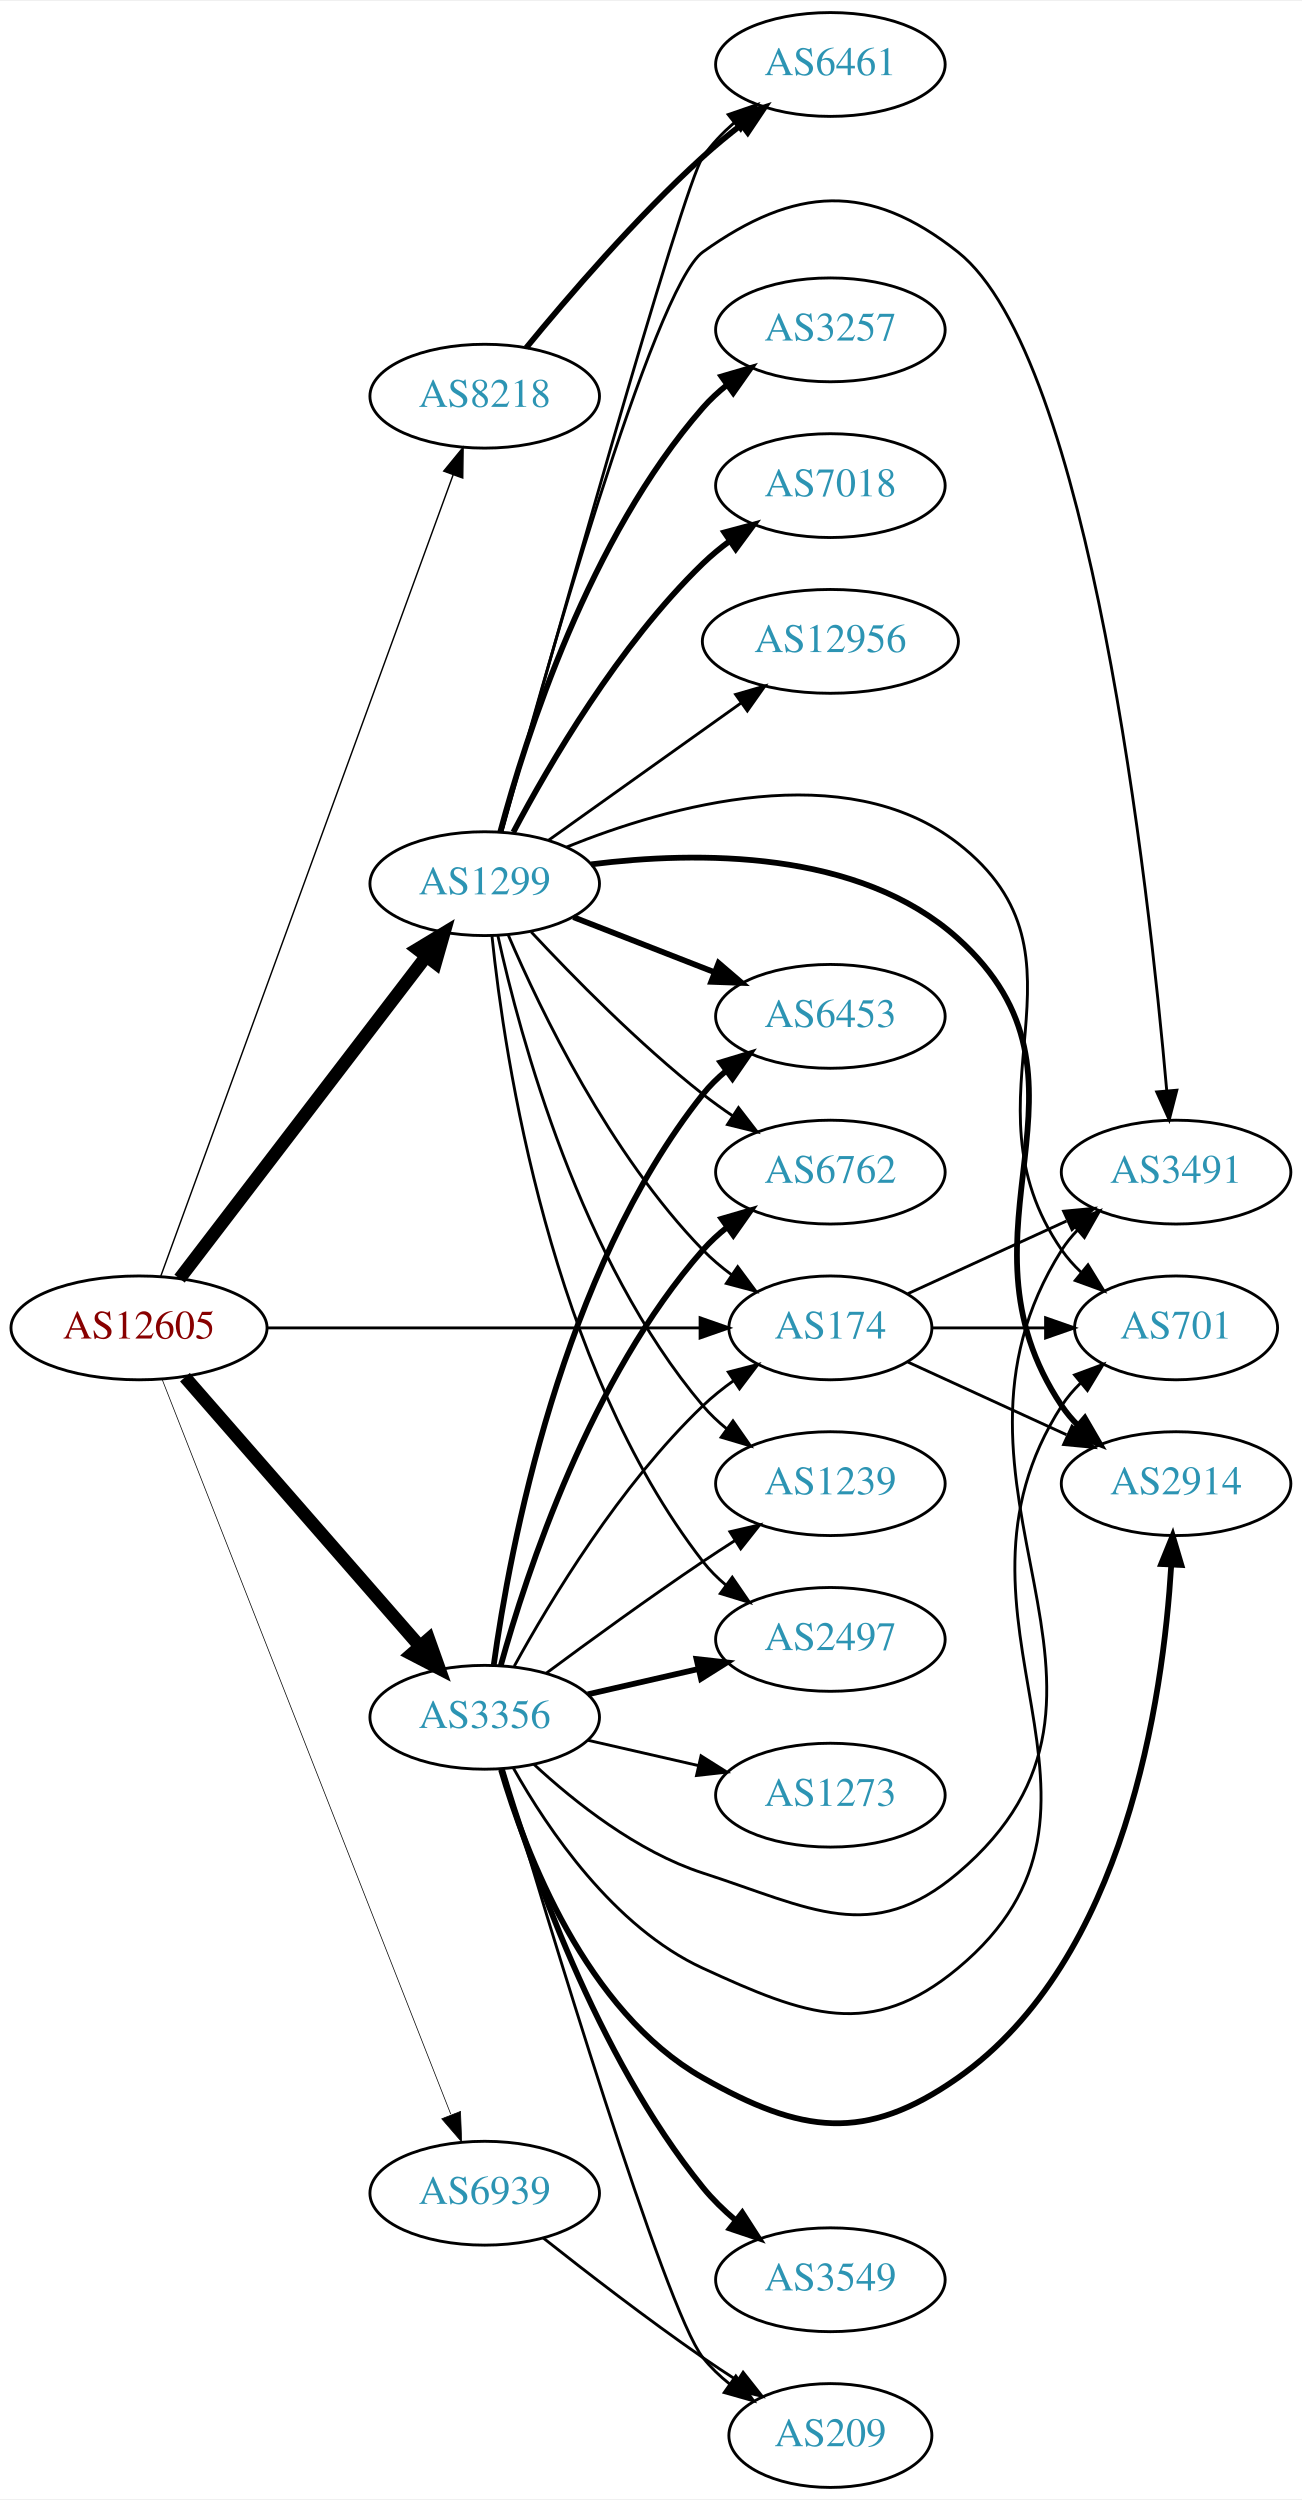
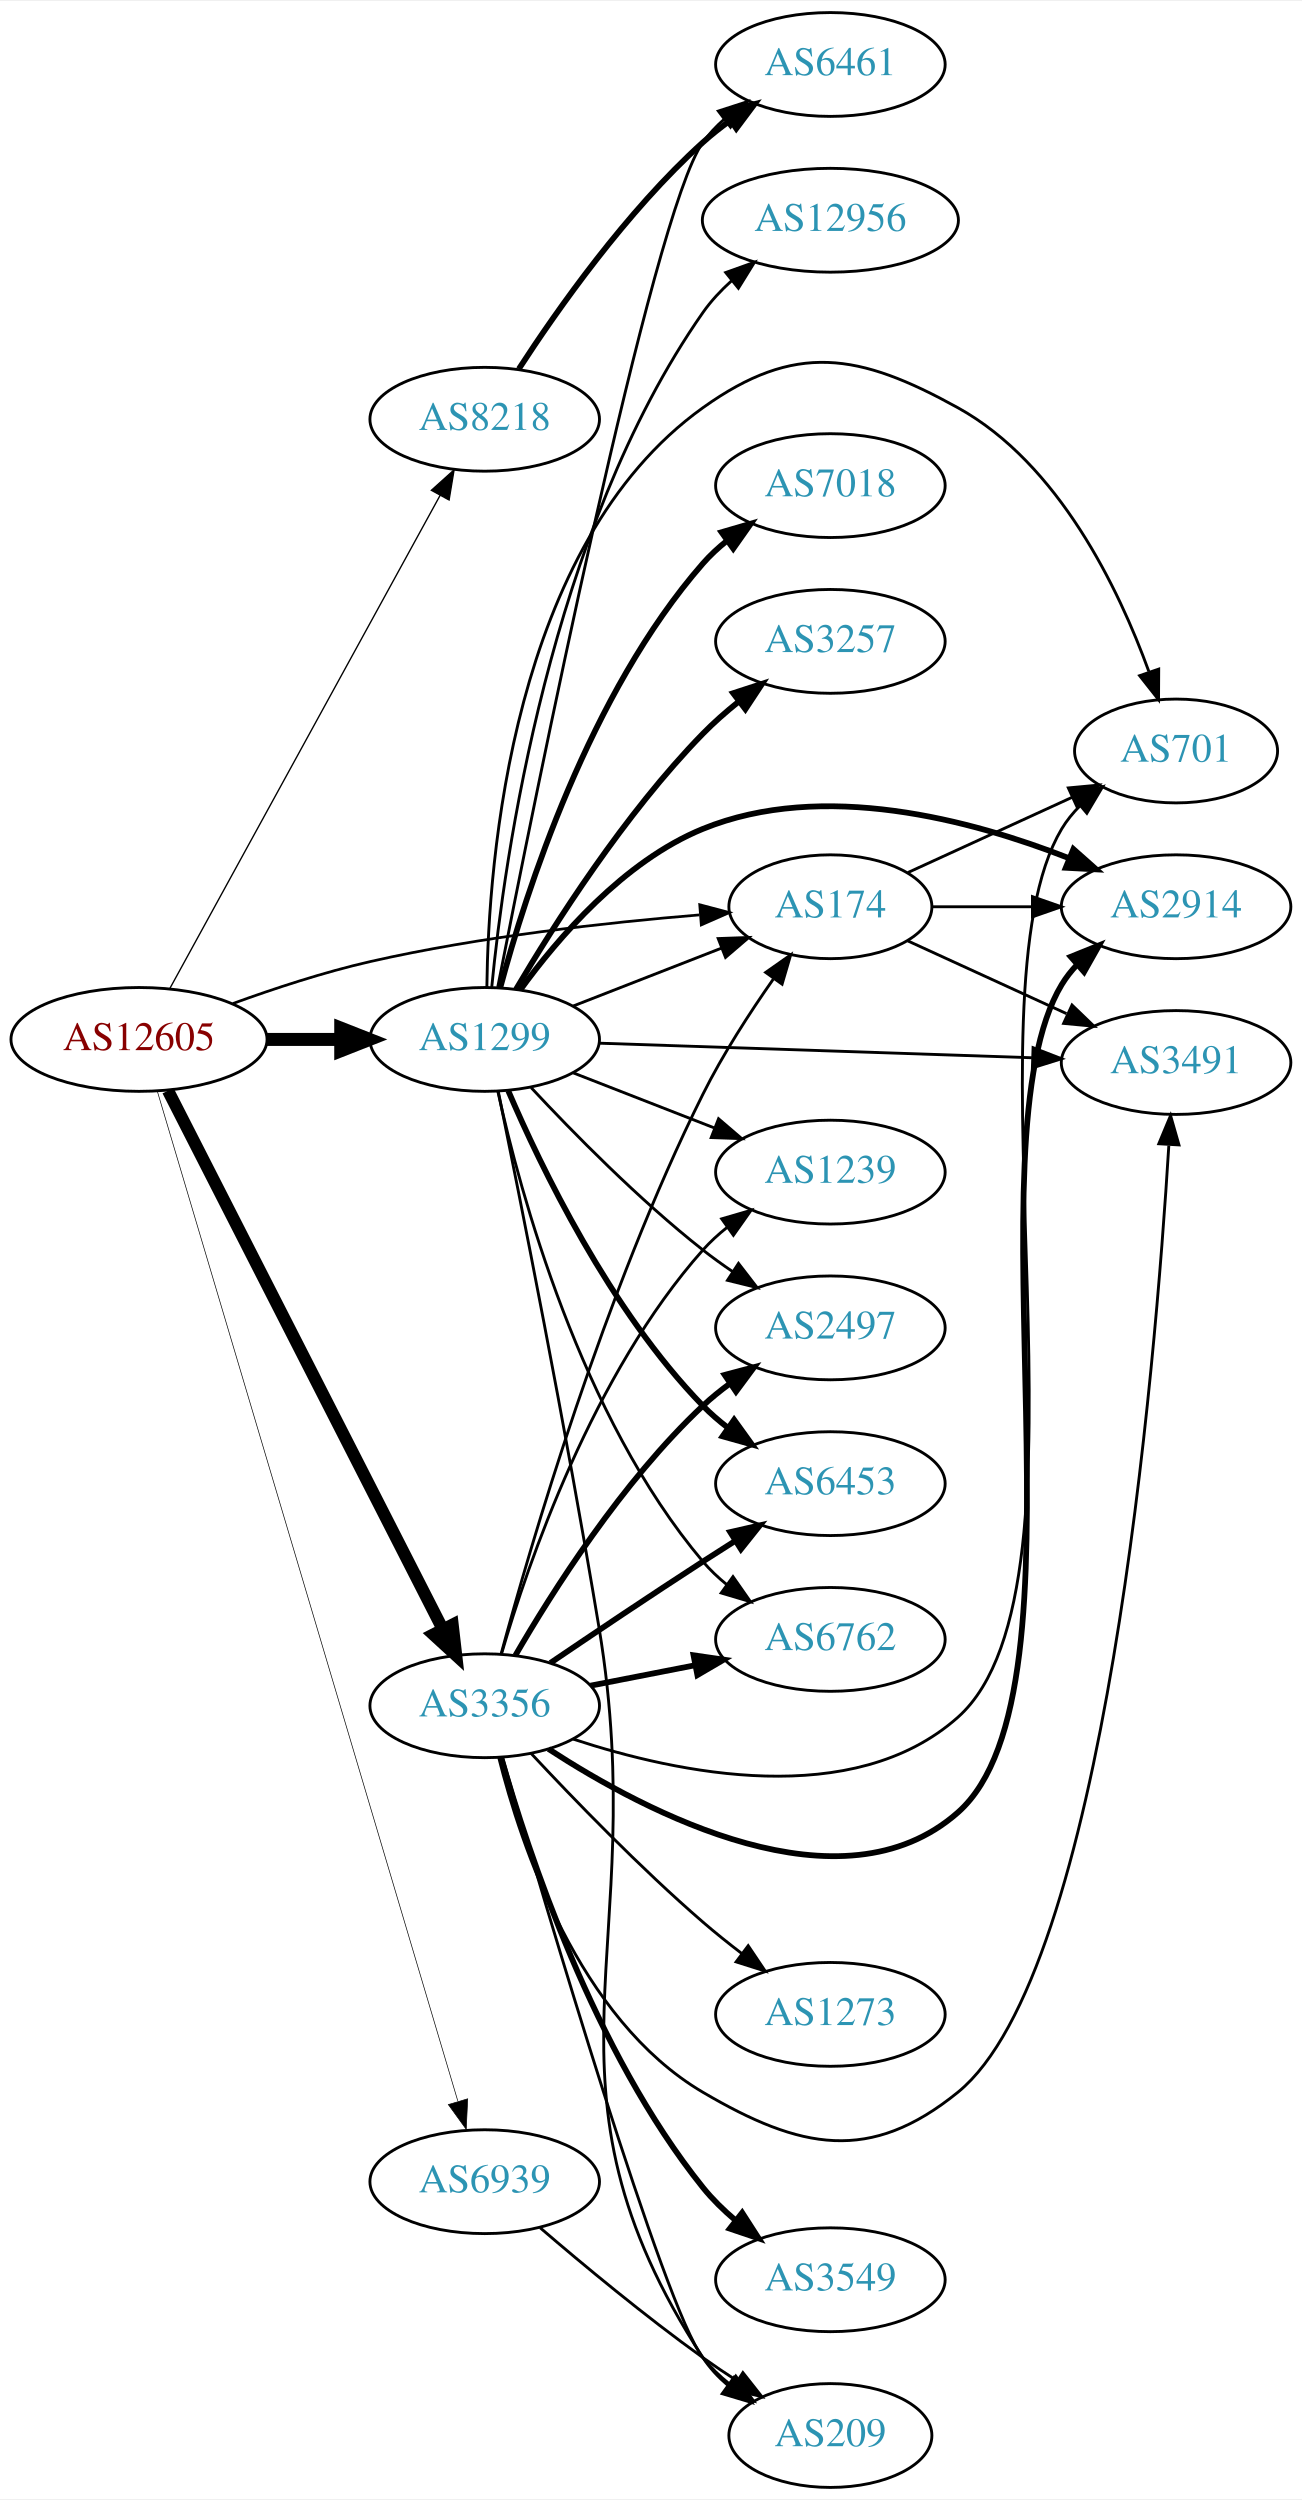
<svg xmlns="http://www.w3.org/2000/svg" xmlns:xlink="http://www.w3.org/1999/xlink" width="451pt" height="866pt" viewBox="0.00 0.00 451.37 866.00">
  <g id="graph0" class="graph" transform="scale(1 1) rotate(0) translate(4 862)">
    <polygon fill="white" stroke="none" points="-4,4 -4,-862 447.37,-862 447.37,4 -4,4" />
    <g id="node1" class="node">
      <g id="a_node1">
        <a xlink:href="/asn/12605" xlink:title="AS12605 ~ Linz, Austria [AT]">
-           <ellipse fill="#ffffff" stroke="black" cx="44.196" cy="-402" rx="44.393" ry="18" />
-           <text text-anchor="middle" x="44.196" y="-398.3" font-family="Times,serif" font-size="14.00" fill="#880000">AS12605</text>
+           <ellipse fill="#ffffff" stroke="black" cx="44.196" cy="-502" rx="44.393" ry="18" />
+           <text text-anchor="middle" x="44.196" y="-498.3" font-family="Times,serif" font-size="14.00" fill="#880000">AS12605</text>
        </a>
      </g>
    </g>
    <g id="node2" class="node">
      <g id="a_node2">
        <a xlink:href="/asn/174" xlink:title="AS174 ~ Cogent Communications [US]">
-           <ellipse fill="#ffffff" stroke="black" cx="283.881" cy="-402" rx="35.194" ry="18" />
-           <text text-anchor="middle" x="283.881" y="-398.3" font-family="Times,serif" font-size="14.00" fill="#2c94b3">AS174</text>
+           <ellipse fill="#ffffff" stroke="black" cx="283.881" cy="-548" rx="35.194" ry="18" />
+           <text text-anchor="middle" x="283.881" y="-544.3" font-family="Times,serif" font-size="14.00" fill="#2c94b3">AS174</text>
        </a>
      </g>
    </g>
    <g id="edge1" class="edge">
-       <path fill="none" stroke="black" d="M88.515,-402C131.068,-402 195.678,-402 238.57,-402" />
-       <polygon fill="black" stroke="black" points="238.712,-405.5 248.712,-402 238.712,-398.5 238.712,-405.5" />
+       <path fill="none" stroke="black" stroke-width="0.947" d="M76.741,-514.45C91.081,-519.667 108.387,-525.355 124.392,-529 162.384,-537.653 206.454,-542.533 238.463,-545.173" />
+       <polygon fill="black" stroke="black" stroke-width="0.947" points="238.587,-548.694 248.83,-545.985 239.134,-541.715 238.587,-548.694" />
    </g>
    <g id="node3" class="node">
      <g id="a_node3">
        <a xlink:href="/asn/1299" xlink:title="AS1299 ~ Telia Carrier [EU]">
-           <ellipse fill="#ffffff" stroke="black" cx="164.039" cy="-556" rx="39.794" ry="18" />
-           <text text-anchor="middle" x="164.039" y="-552.3" font-family="Times,serif" font-size="14.00" fill="#2c94b3">AS1299</text>
+           <ellipse fill="#ffffff" stroke="black" cx="164.039" cy="-502" rx="39.794" ry="18" />
+           <text text-anchor="middle" x="164.039" y="-498.3" font-family="Times,serif" font-size="14.00" fill="#2c94b3">AS1299</text>
        </a>
      </g>
    </g>
    <g id="edge2" class="edge">
-       <path fill="none" stroke="black" stroke-width="4.5" d="M58.258,-419.069C78.963,-446.127 119.44,-499.024 143.575,-530.564" />
-       <polygon fill="black" stroke="black" stroke-width="4.5" points="140.715,-533.306 149.919,-538.854 146.969,-528.52 140.715,-533.306" />
+       <path fill="none" stroke="black" stroke-width="4.5" d="M88.407,-502C96.72,-502 105.482,-502 113.965,-502" />
+       <polygon fill="black" stroke="black" stroke-width="4.5" points="114.123,-505.938 124.123,-502 114.123,-498.063 114.123,-505.938" />
    </g>
    <g id="node4" class="node">
      <g id="a_node4">
        <a xlink:href="/asn/3356" xlink:title="AS3356 ~ Level 3 Parent, LLC [US]">
-           <ellipse fill="#ffffff" stroke="black" cx="164.039" cy="-267" rx="39.794" ry="18" />
-           <text text-anchor="middle" x="164.039" y="-263.3" font-family="Times,serif" font-size="14.00" fill="#2c94b3">AS3356</text>
+           <ellipse fill="#ffffff" stroke="black" cx="164.039" cy="-271" rx="39.794" ry="18" />
+           <text text-anchor="middle" x="164.039" y="-267.3" font-family="Times,serif" font-size="14.00" fill="#2c94b3">AS3356</text>
        </a>
      </g>
    </g>
    <g id="edge3" class="edge">
-       <path fill="none" stroke="black" stroke-width="4.5" d="M60.121,-384.902C80.663,-361.369 117.782,-318.845 141.379,-291.813" />
-       <polygon fill="black" stroke="black" stroke-width="4.5" points="144.625,-294.082 148.235,-283.959 138.692,-288.903 144.625,-294.082" />
+       <path fill="none" stroke="black" stroke-width="4.263" d="M54.247,-484.257C74.819,-443.931 125.183,-345.206 149.485,-297.569" />
+       <polygon fill="black" stroke="black" stroke-width="4.263" points="152.896,-299.09 154.118,-288.487 146.251,-295.7 152.896,-299.09" />
    </g>
    <g id="node5" class="node">
      <g id="a_node5">
        <a xlink:href="/asn/8218" xlink:title="AS8218 ~ legacy Neotelecoms [FR]">
-           <ellipse fill="#ffffff" stroke="black" cx="164.039" cy="-725" rx="39.794" ry="18" />
-           <text text-anchor="middle" x="164.039" y="-721.3" font-family="Times,serif" font-size="14.00" fill="#2c94b3">AS8218</text>
+           <ellipse fill="#ffffff" stroke="black" cx="164.039" cy="-717" rx="39.794" ry="18" />
+           <text text-anchor="middle" x="164.039" y="-713.3" font-family="Times,serif" font-size="14.00" fill="#2c94b3">AS8218</text>
        </a>
      </g>
    </g>
    <g id="edge4" class="edge">
-       <path fill="none" stroke="black" stroke-width="0.5" d="M51.7,-419.826C71.257,-473.43 129.624,-633.412 153.099,-697.755" />
-       <polygon fill="black" stroke="black" stroke-width="0.5" points="149.84,-699.034 156.555,-707.229 156.416,-696.635 149.84,-699.034" />
+       <path fill="none" stroke="black" stroke-width="0.474" d="M54.84,-519.594C75.521,-557.327 124.234,-646.202 148.613,-690.681" />
+       <polygon fill="black" stroke="black" stroke-width="0.474" points="145.551,-692.377 153.427,-699.464 151.69,-689.013 145.551,-692.377" />
    </g>
    <g id="node6" class="node">
      <g id="a_node6">
        <a xlink:href="/asn/6939" xlink:title="AS6939 ~ Hurricane Electric LLC [US]">
-           <ellipse fill="#ffffff" stroke="black" cx="164.039" cy="-102" rx="39.794" ry="18" />
-           <text text-anchor="middle" x="164.039" y="-98.3" font-family="Times,serif" font-size="14.00" fill="#2c94b3">AS6939</text>
+           <ellipse fill="#ffffff" stroke="black" cx="164.039" cy="-106" rx="39.794" ry="18" />
+           <text text-anchor="middle" x="164.039" y="-102.3" font-family="Times,serif" font-size="14.00" fill="#2c94b3">AS6939</text>
        </a>
      </g>
    </g>
    <g id="edge5" class="edge">
-       <path fill="none" stroke="black" stroke-width="0.25" d="M52.215,-384.132C72.028,-333.692 128.49,-189.953 152.271,-129.412" />
-       <polygon fill="black" stroke="black" stroke-width="0.25" points="155.658,-130.362 156.057,-119.774 149.143,-127.802 155.658,-130.362" />
+       <path fill="none" stroke="black" stroke-width="0.237" d="M50.566,-483.956C69.315,-420.949 131.964,-210.423 154.703,-134.013" />
+       <polygon fill="black" stroke="black" stroke-width="0.237" points="158.14,-134.733 157.637,-124.15 151.431,-132.737 158.14,-134.733" />
    </g>
    <g id="node7" class="node">
      <g id="a_node7">
        <a xlink:href="/asn/701" xlink:title="AS701 ~ UUNET [US]">
-           <ellipse fill="#ffffff" stroke="black" cx="403.724" cy="-402" rx="35.194" ry="18" />
-           <text text-anchor="middle" x="403.724" y="-398.3" font-family="Times,serif" font-size="14.00" fill="#2c94b3">AS701</text>
+           <ellipse fill="#ffffff" stroke="black" cx="403.724" cy="-602" rx="35.194" ry="18" />
+           <text text-anchor="middle" x="403.724" y="-598.3" font-family="Times,serif" font-size="14.00" fill="#2c94b3">AS701</text>
        </a>
      </g>
    </g>
    <g id="edge6" class="edge">
-       <path fill="none" stroke="black" d="M319.283,-402C331.505,-402 345.44,-402 358.375,-402" />
-       <polygon fill="black" stroke="black" points="358.483,-405.5 368.483,-402 358.483,-398.5 358.483,-405.5" />
+       <path fill="none" stroke="black" d="M310.742,-559.851C327.474,-567.518 349.464,-577.594 367.747,-585.972" />
+       <polygon fill="black" stroke="black" points="366.374,-589.193 376.923,-590.177 369.29,-582.829 366.374,-589.193" />
    </g>
    <g id="node8" class="node">
      <g id="a_node8">
        <a xlink:href="/asn/2914" xlink:title="AS2914 ~ NTT America, Inc. [US]">
-           <ellipse fill="#ffffff" stroke="black" cx="403.724" cy="-348" rx="39.794" ry="18" />
-           <text text-anchor="middle" x="403.724" y="-344.3" font-family="Times,serif" font-size="14.00" fill="#2c94b3">AS2914</text>
+           <ellipse fill="#ffffff" stroke="black" cx="403.724" cy="-548" rx="39.794" ry="18" />
+           <text text-anchor="middle" x="403.724" y="-544.3" font-family="Times,serif" font-size="14.00" fill="#2c94b3">AS2914</text>
        </a>
      </g>
    </g>
    <g id="edge7" class="edge">
-       <path fill="none" stroke="black" d="M310.742,-390.149C326.863,-382.762 347.865,-373.138 365.73,-364.952" />
-       <polygon fill="black" stroke="black" points="367.649,-367.923 375.282,-360.575 364.733,-361.559 367.649,-367.923" />
+       <path fill="none" stroke="black" d="M319.283,-548C330.107,-548 342.275,-548 353.901,-548" />
+       <polygon fill="black" stroke="black" points="353.932,-551.5 363.932,-548 353.932,-544.5 353.932,-551.5" />
    </g>
    <g id="node9" class="node">
      <g id="a_node9">
        <a xlink:href="/asn/3491" xlink:title="AS3491 ~ PCCW Global, Inc. [US]">
-           <ellipse fill="#ffffff" stroke="black" cx="403.724" cy="-456" rx="39.794" ry="18" />
-           <text text-anchor="middle" x="403.724" y="-452.3" font-family="Times,serif" font-size="14.00" fill="#2c94b3">AS3491</text>
+           <ellipse fill="#ffffff" stroke="black" cx="403.724" cy="-494" rx="39.794" ry="18" />
+           <text text-anchor="middle" x="403.724" y="-490.3" font-family="Times,serif" font-size="14.00" fill="#2c94b3">AS3491</text>
        </a>
      </g>
    </g>
    <g id="edge8" class="edge">
-       <path fill="none" stroke="black" d="M310.742,-413.851C326.863,-421.238 347.865,-430.862 365.73,-439.048" />
-       <polygon fill="black" stroke="black" points="364.733,-442.441 375.282,-443.425 367.649,-436.077 364.733,-442.441" />
+       <path fill="none" stroke="black" d="M310.742,-536.149C326.863,-528.762 347.865,-519.138 365.73,-510.952" />
+       <polygon fill="black" stroke="black" points="367.649,-513.923 375.282,-506.575 364.733,-507.559 367.649,-513.923" />
    </g>
    <g id="edge20" class="edge">
-       <path fill="none" stroke="black" d="M172.193,-538.228C183.454,-511.925 207.402,-462.176 239.685,-429 242.669,-425.934 246.067,-423.062 249.617,-420.422" />
-       <polygon fill="black" stroke="black" points="251.744,-423.208 258.052,-414.695 247.812,-417.417 251.744,-423.208" />
-     </g>
-     <g id="edge16" class="edge">
-       <path fill="none" stroke="black" d="M192.49,-568.723C227.748,-582.959 289.038,-600.324 328.077,-570 379.155,-530.325 327.266,-482.179 364.077,-429 365.987,-426.241 368.277,-423.673 370.775,-421.306" />
-       <polygon fill="black" stroke="black" points="373.192,-423.851 378.727,-414.816 368.766,-418.428 373.192,-423.851" />
-     </g>
-     <g id="edge14" class="edge">
-       <path fill="none" stroke="black" stroke-width="2" d="M200.978,-562.705C237.617,-567.32 293.802,-567.926 328.077,-537 382.838,-487.591 323.053,-436.294 364.077,-375 365.699,-372.577 367.618,-370.305 369.72,-368.19" />
-       <polygon fill="black" stroke="black" stroke-width="2" points="372.087,-370.771 377.405,-361.607 367.533,-365.454 372.087,-370.771" />
-     </g>
-     <g id="edge15" class="edge">
-       <path fill="none" stroke="black" d="M169.839,-573.84C183.478,-623.885 222.576,-762.756 239.685,-775 271.632,-797.863 297.296,-799.41 328.077,-775 373.858,-738.695 394.235,-555.199 400.497,-484.152" />
-       <polygon fill="black" stroke="black" points="403.989,-484.396 401.351,-474.135 397.014,-483.801 403.989,-484.396" />
+       <path fill="none" stroke="black" d="M194.775,-513.608C210.392,-519.704 229.669,-527.229 246.206,-533.684" />
+       <polygon fill="black" stroke="black" points="244.989,-536.966 255.577,-537.342 247.535,-530.445 244.989,-536.966" />
+     </g>
+     <g id="edge18" class="edge">
+       <path fill="none" stroke="black" d="M164.786,-520.172C165.29,-563.643 173.374,-673.545 239.685,-721 271.632,-743.863 293.701,-740.016 328.077,-721 363.049,-701.655 383.836,-658.313 394.267,-629.625" />
+       <polygon fill="black" stroke="black" points="397.707,-630.385 397.649,-619.79 391.088,-628.108 397.707,-630.385" />
+     </g>
+     <g id="edge11" class="edge">
+       <path fill="none" stroke="black" stroke-width="2" d="M176.366,-519.159C189.265,-536.974 212.158,-563.777 239.685,-575 281.155,-591.907 332.667,-578.159 366.558,-564.852" />
+       <polygon fill="black" stroke="black" stroke-width="2" points="368.131,-567.99 376.053,-560.955 365.473,-561.515 368.131,-567.99" />
+     </g>
+     <g id="edge13" class="edge">
+       <path fill="none" stroke="black" d="M203.756,-500.697C244.674,-499.32 309.314,-497.144 353.749,-495.648" />
+       <polygon fill="black" stroke="black" points="354.147,-499.137 364.023,-495.303 353.911,-492.141 354.147,-499.137" />
    </g>
    <g id="node10" class="node">
      <g id="a_node10">
        <a xlink:href="/asn/6461" xlink:title="AS6461 ~ Zayo Bandwidth [US]">
          <ellipse fill="#ffffff" stroke="black" cx="283.881" cy="-840" rx="39.794" ry="18" />
          <text text-anchor="middle" x="283.881" y="-836.3" font-family="Times,serif" font-size="14.00" fill="#2c94b3">AS6461</text>
        </a>
      </g>
    </g>
    <g id="edge9" class="edge">
-       <path fill="none" stroke="black" d="M170.06,-574.098C185.669,-630.203 232.72,-798.046 239.685,-808 242.685,-812.287 246.443,-816.231 250.482,-819.776" />
-       <polygon fill="black" stroke="black" points="248.456,-822.636 258.473,-826.089 252.796,-817.144 248.456,-822.636" />
+       <path fill="none" stroke="black" d="M168.568,-520.185C180.879,-583.041 222.129,-788.607 239.685,-813 241.763,-815.887 244.254,-818.533 246.977,-820.943" />
+       <polygon fill="black" stroke="black" points="245.033,-823.861 255.116,-827.112 249.261,-818.282 245.033,-823.861" />
    </g>
    <g id="node11" class="node">
      <g id="a_node11">
        <a xlink:href="/asn/6762" xlink:title="AS6762 ~ TELECOM ITALIA SPARKLE S.p.A. [IT]">
-           <ellipse fill="#ffffff" stroke="black" cx="283.881" cy="-456" rx="39.794" ry="18" />
-           <text text-anchor="middle" x="283.881" y="-452.3" font-family="Times,serif" font-size="14.00" fill="#2c94b3">AS6762</text>
+           <ellipse fill="#ffffff" stroke="black" cx="283.881" cy="-294" rx="39.794" ry="18" />
+           <text text-anchor="middle" x="283.881" y="-290.3" font-family="Times,serif" font-size="14.00" fill="#2c94b3">AS6762</text>
        </a>
      </g>
    </g>
    <g id="edge10" class="edge">
-       <path fill="none" stroke="black" d="M180.136,-539.288C194.601,-523.765 217.458,-500.481 239.685,-483 242.97,-480.417 246.513,-477.867 250.108,-475.427" />
-       <polygon fill="black" stroke="black" points="252.023,-478.357 258.493,-469.967 248.203,-472.491 252.023,-478.357" />
+       <path fill="none" stroke="black" d="M168.622,-483.885C176.308,-448.939 197.23,-371.235 239.685,-321 242.111,-318.129 244.922,-315.468 247.924,-313.025" />
+       <polygon fill="black" stroke="black" points="250.113,-315.761 256.179,-307.075 246.02,-310.082 250.113,-315.761" />
    </g>
    <g id="node12" class="node">
      <g id="a_node12">
-         <a xlink:href="/asn/1239" xlink:title="AS1239 ~ Sprint [US]">
-           <ellipse fill="#ffffff" stroke="black" cx="283.881" cy="-348" rx="39.794" ry="18" />
-           <text text-anchor="middle" x="283.881" y="-344.3" font-family="Times,serif" font-size="14.00" fill="#2c94b3">AS1239</text>
-         </a>
-       </g>
-     </g>
-     <g id="edge11" class="edge">
-       <path fill="none" stroke="black" d="M168.622,-537.885C176.308,-502.939 197.23,-425.235 239.685,-375 242.111,-372.129 244.922,-369.468 247.924,-367.025" />
-       <polygon fill="black" stroke="black" points="250.113,-369.761 256.179,-361.075 246.02,-364.082 250.113,-369.761" />
+         <a xlink:href="/asn/7018" xlink:title="AS7018 ~ AT&amp;T Services, Inc. [US]">
+           <ellipse fill="#ffffff" stroke="black" cx="283.881" cy="-694" rx="39.794" ry="18" />
+           <text text-anchor="middle" x="283.881" y="-690.3" font-family="Times,serif" font-size="14.00" fill="#2c94b3">AS7018</text>
+         </a>
+       </g>
+     </g>
+     <g id="edge12" class="edge">
+       <path fill="none" stroke="black" stroke-width="2" d="M169.455,-520.022C178.175,-552.559 200.259,-621.912 239.685,-667 242.159,-669.829 245.002,-672.464 248.024,-674.889" />
+       <polygon fill="black" stroke="black" stroke-width="2" points="246.138,-677.843 256.308,-680.814 250.21,-672.15 246.138,-677.843" />
    </g>
    <g id="node13" class="node">
      <g id="a_node13">
        <a xlink:href="/asn/3257" xlink:title="AS3257 ~ GTT [DE]">
-           <ellipse fill="#ffffff" stroke="black" cx="283.881" cy="-748" rx="39.794" ry="18" />
-           <text text-anchor="middle" x="283.881" y="-744.3" font-family="Times,serif" font-size="14.00" fill="#2c94b3">AS3257</text>
-         </a>
-       </g>
-     </g>
-     <g id="edge12" class="edge">
-       <path fill="none" stroke="black" stroke-width="2" d="M169.455,-574.022C178.175,-606.559 200.259,-675.912 239.685,-721 242.159,-723.829 245.002,-726.464 248.024,-728.889" />
-       <polygon fill="black" stroke="black" stroke-width="2" points="246.138,-731.843 256.308,-734.814 250.21,-726.15 246.138,-731.843" />
+           <ellipse fill="#ffffff" stroke="black" cx="283.881" cy="-640" rx="39.794" ry="18" />
+           <text text-anchor="middle" x="283.881" y="-636.3" font-family="Times,serif" font-size="14.00" fill="#2c94b3">AS3257</text>
+         </a>
+       </g>
+     </g>
+     <g id="edge14" class="edge">
+       <path fill="none" stroke="black" stroke-width="2" d="M174.913,-519.416C187.957,-541.525 212.484,-580.137 239.685,-608 243.42,-611.825 247.646,-615.541 251.956,-619.004" />
+       <polygon fill="black" stroke="black" stroke-width="2" points="250.167,-622.041 260.242,-625.317 254.408,-616.473 250.167,-622.041" />
    </g>
    <g id="node14" class="node">
      <g id="a_node14">
-         <a xlink:href="/asn/7018" xlink:title="AS7018 ~ AT&amp;T Services, Inc. [US]">
-           <ellipse fill="#ffffff" stroke="black" cx="283.881" cy="-694" rx="39.794" ry="18" />
-           <text text-anchor="middle" x="283.881" y="-690.3" font-family="Times,serif" font-size="14.00" fill="#2c94b3">AS7018</text>
-         </a>
-       </g>
-     </g>
-     <g id="edge13" class="edge">
-       <path fill="none" stroke="black" stroke-width="2" d="M173.955,-573.82C186.317,-597.251 210.472,-638.747 239.685,-667 242.536,-669.757 245.713,-672.377 249.016,-674.823" />
-       <polygon fill="black" stroke="black" stroke-width="2" points="247.134,-677.776 257.366,-680.523 251.08,-671.994 247.134,-677.776" />
+         <a xlink:href="/asn/1239" xlink:title="AS1239 ~ Sprint [US]">
+           <ellipse fill="#ffffff" stroke="black" cx="283.881" cy="-456" rx="39.794" ry="18" />
+           <text text-anchor="middle" x="283.881" y="-452.3" font-family="Times,serif" font-size="14.00" fill="#2c94b3">AS1239</text>
+         </a>
+       </g>
+     </g>
+     <g id="edge15" class="edge">
+       <path fill="none" stroke="black" d="M194.775,-490.392C209.569,-484.618 227.646,-477.561 243.568,-471.346" />
+       <polygon fill="black" stroke="black" points="245.111,-474.501 253.154,-467.604 242.566,-467.98 245.111,-474.501" />
    </g>
    <g id="node15" class="node">
      <g id="a_node15">
        <a xlink:href="/asn/2497" xlink:title="AS2497 ~ Internet Initiative Japan Inc. [JP]">
-           <ellipse fill="#ffffff" stroke="black" cx="283.881" cy="-294" rx="39.794" ry="18" />
-           <text text-anchor="middle" x="283.881" y="-290.3" font-family="Times,serif" font-size="14.00" fill="#2c94b3">AS2497</text>
-         </a>
-       </g>
-     </g>
-     <g id="edge17" class="edge">
-       <path fill="none" stroke="black" d="M166.558,-537.849C170.925,-495.609 186.809,-389.15 239.685,-321 241.989,-318.03 244.719,-315.303 247.669,-312.818" />
-       <polygon fill="black" stroke="black" points="249.863,-315.55 255.854,-306.812 245.721,-309.907 249.863,-315.55" />
+           <ellipse fill="#ffffff" stroke="black" cx="283.881" cy="-402" rx="39.794" ry="18" />
+           <text text-anchor="middle" x="283.881" y="-398.3" font-family="Times,serif" font-size="14.00" fill="#2c94b3">AS2497</text>
+         </a>
+       </g>
+     </g>
+     <g id="edge16" class="edge">
+       <path fill="none" stroke="black" d="M180.136,-485.288C194.601,-469.765 217.458,-446.481 239.685,-429 242.97,-426.417 246.513,-423.867 250.108,-421.427" />
+       <polygon fill="black" stroke="black" points="252.023,-424.357 258.493,-415.967 248.203,-418.491 252.023,-424.357" />
    </g>
    <g id="node16" class="node">
      <g id="a_node16">
        <a xlink:href="/asn/6453" xlink:title="AS6453 ~ TATA COMMUNICATIONS (AMERICA) INC [US]">
-           <ellipse fill="#ffffff" stroke="black" cx="283.881" cy="-510" rx="39.794" ry="18" />
-           <text text-anchor="middle" x="283.881" y="-506.3" font-family="Times,serif" font-size="14.00" fill="#2c94b3">AS6453</text>
-         </a>
-       </g>
-     </g>
-     <g id="edge18" class="edge">
-       <path fill="none" stroke="black" stroke-width="2" d="M194.775,-544.392C209.569,-538.618 227.646,-531.561 243.568,-525.346" />
-       <polygon fill="black" stroke="black" stroke-width="2" points="245.111,-528.501 253.154,-521.604 242.566,-521.98 245.111,-528.501" />
+           <ellipse fill="#ffffff" stroke="black" cx="283.881" cy="-348" rx="39.794" ry="18" />
+           <text text-anchor="middle" x="283.881" y="-344.3" font-family="Times,serif" font-size="14.00" fill="#2c94b3">AS6453</text>
+         </a>
+       </g>
+     </g>
+     <g id="edge17" class="edge">
+       <path fill="none" stroke="black" stroke-width="2" d="M172.193,-484.228C183.454,-457.925 207.402,-408.176 239.685,-375 242.306,-372.306 245.248,-369.763 248.331,-367.394" />
+       <polygon fill="black" stroke="black" stroke-width="2" points="250.506,-370.144 256.7,-361.548 246.498,-364.405 250.506,-370.144" />
    </g>
    <g id="node17" class="node">
      <g id="a_node17">
        <a xlink:href="/asn/12956" xlink:title="AS12956 ~ TELXIUS [ES]">
-           <ellipse fill="#ffffff" stroke="black" cx="283.881" cy="-640" rx="44.393" ry="18" />
-           <text text-anchor="middle" x="283.881" y="-636.3" font-family="Times,serif" font-size="14.00" fill="#2c94b3">AS12956</text>
+           <ellipse fill="#ffffff" stroke="black" cx="283.881" cy="-786" rx="44.393" ry="18" />
+           <text text-anchor="middle" x="283.881" y="-782.3" font-family="Times,serif" font-size="14.00" fill="#2c94b3">AS12956</text>
        </a>
      </g>
    </g>
    <g id="edge19" class="edge">
-       <path fill="none" stroke="black" d="M186.107,-571.018C204.726,-584.29 232.091,-603.796 252.975,-618.683" />
-       <polygon fill="black" stroke="black" points="251.024,-621.59 261.198,-624.544 255.087,-615.89 251.024,-621.59" />
-     </g>
-     <g id="edge29" class="edge">
-       <path fill="none" stroke="black" d="M174.28,-284.713C186.825,-307.561 211.002,-347.611 239.685,-375 242.939,-378.107 246.606,-381.046 250.393,-383.76" />
-       <polygon fill="black" stroke="black" points="248.495,-386.701 258.761,-389.322 252.37,-380.872 248.495,-386.701" />
-     </g>
-     <g id="edge28" class="edge">
-       <path fill="none" stroke="black" d="M174.035,-249.296C185.845,-228.256 208.763,-194.213 239.685,-180 275.38,-163.593 297.882,-154.869 328.077,-180 395.817,-236.378 316.387,-300.887 364.077,-375 365.893,-377.822 368.119,-380.433 370.576,-382.827" />
-       <polygon fill="black" stroke="black" points="368.531,-385.678 378.466,-389.358 372.994,-380.285 368.531,-385.678" />
-     </g>
-     <g id="edge25" class="edge">
-       <path fill="none" stroke="black" stroke-width="2" d="M169.695,-248.815C178.144,-220.082 199.017,-165.082 239.685,-142 273.851,-122.609 295.913,-119.444 328.077,-142 386.176,-182.743 399.239,-273.492 402.051,-319.735" />
-       <polygon fill="black" stroke="black" stroke-width="2" points="398.566,-320.132 402.548,-329.95 405.558,-319.792 398.566,-320.132" />
-     </g>
-     <g id="edge30" class="edge">
-       <path fill="none" stroke="black" d="M181.094,-250.694C195.155,-237.66 216.859,-220.391 239.685,-213 277.06,-200.899 298.102,-187.607 328.077,-213 402.338,-275.908 312.127,-346.7 364.077,-429 365.634,-431.466 367.505,-433.768 369.574,-435.905" />
-       <polygon fill="black" stroke="black" points="367.353,-438.611 377.198,-442.528 371.944,-433.327 367.353,-438.611" />
-     </g>
-     <g id="edge26" class="edge">
-       <path fill="none" stroke="black" stroke-width="2" d="M169.612,-284.946C178.517,-316.995 200.801,-384.842 239.685,-429 242.169,-431.821 245.019,-434.449 248.044,-436.871" />
-       <polygon fill="black" stroke="black" stroke-width="2" points="246.162,-439.828 256.334,-442.791 250.23,-434.131 246.162,-439.828" />
-     </g>
-     <g id="edge23" class="edge">
-       <path fill="none" stroke="black" d="M185.369,-282.277C200.231,-293.304 220.976,-308.407 239.685,-321 243.234,-323.389 246.984,-325.839 250.733,-328.242" />
-       <polygon fill="black" stroke="black" points="249.059,-331.325 259.381,-333.712 252.801,-325.409 249.059,-331.325" />
-     </g>
-     <g id="edge21" class="edge">
-       <path fill="none" stroke="black" stroke-width="2" d="M199.758,-274.955C211.758,-277.704 225.379,-280.825 238.071,-283.733" />
-       <polygon fill="black" stroke="black" stroke-width="2" points="237.474,-287.187 248.003,-286.009 239.037,-280.364 237.474,-287.187" />
-     </g>
-     <g id="edge22" class="edge">
-       <path fill="none" stroke="black" stroke-width="2" d="M167.178,-285.17C172.678,-324.974 190.504,-421.233 239.685,-483 242.026,-485.94 244.781,-488.649 247.747,-491.121" />
-       <polygon fill="black" stroke="black" stroke-width="2" points="245.812,-494.042 255.953,-497.11 249.939,-488.388 245.812,-494.042" />
+       <path fill="none" stroke="black" d="M166.483,-520.173C170.757,-564.119 186.577,-678.11 239.685,-754 242.481,-757.995 245.935,-761.693 249.662,-765.048" />
+       <polygon fill="black" stroke="black" points="247.594,-767.876 257.573,-771.438 251.993,-762.431 247.594,-767.876" />
    </g>
    <g id="node18" class="node">
      <g id="a_node18">
+         <a xlink:href="/asn/209" xlink:title="AS209 ~ CenturyLink Communications, LLC [US]">
+           <ellipse fill="#ffffff" stroke="black" cx="283.881" cy="-18" rx="35.194" ry="18" />
+           <text text-anchor="middle" x="283.881" y="-14.3" font-family="Times,serif" font-size="14.00" fill="#2c94b3">AS209</text>
+         </a>
+       </g>
+     </g>
+     <g id="edge21" class="edge">
+       <path fill="none" stroke="black" d="M168.729,-484.039C175.952,-448.57 192.248,-366.989 203.685,-298 222.26,-185.952 177.751,-140.205 239.685,-45 242.018,-41.414 245.012,-38.219 248.333,-35.395" />
+       <polygon fill="black" stroke="black" points="250.47,-38.169 256.521,-29.472 246.367,-32.498 250.47,-38.169" />
+     </g>
+     <g id="edge29" class="edge">
+       <path fill="none" stroke="black" d="M169.717,-288.913C179.801,-326.198 205.471,-414.382 239.685,-483 246.575,-496.817 255.89,-511.213 264.106,-522.934" />
+       <polygon fill="black" stroke="black" points="261.446,-525.232 270.116,-531.322 267.137,-521.155 261.446,-525.232" />
+     </g>
+     <g id="edge30" class="edge">
+       <path fill="none" stroke="black" d="M194.746,-259.429C230.96,-247.484 291.803,-234.719 328.077,-267 379.555,-312.811 328.727,-515.848 364.077,-575 365.799,-577.881 367.96,-580.531 370.376,-582.951" />
+       <polygon fill="black" stroke="black" points="368.294,-585.773 378.204,-589.52 372.794,-580.411 368.294,-585.773" />
+     </g>
+     <g id="edge24" class="edge">
+       <path fill="none" stroke="black" stroke-width="2" d="M186.138,-256.022C220.237,-233.806 287.706,-198.376 328.077,-234 376.274,-276.529 330.871,-465.964 364.077,-521 365.584,-523.497 367.419,-525.821 369.463,-527.973" />
+       <polygon fill="black" stroke="black" stroke-width="2" points="367.215,-530.658 377.039,-534.625 371.834,-525.397 367.215,-530.658" />
+     </g>
+     <g id="edge28" class="edge">
+       <path fill="none" stroke="black" d="M168.905,-253.028C176.497,-222.742 196.521,-162.364 239.685,-137 273.556,-117.097 297.588,-112.226 328.077,-137 379.132,-178.483 396.485,-387.807 401.21,-465.19" />
+       <polygon fill="black" stroke="black" points="397.742,-465.835 401.819,-475.614 404.73,-465.427 397.742,-465.835" />
+     </g>
+     <g id="edge22" class="edge">
+       <path fill="none" stroke="black" stroke-width="2" d="M200.715,-277.963C212.147,-280.194 224.968,-282.697 237.022,-285.049" />
+       <polygon fill="black" stroke="black" stroke-width="2" points="236.434,-288.501 246.919,-286.981 237.775,-281.63 236.434,-288.501" />
+     </g>
+     <g id="edge26" class="edge">
+       <path fill="none" stroke="black" d="M169.873,-288.997C179.056,-320.451 201.587,-386.149 239.685,-429 242.183,-431.809 245.041,-434.429 248.073,-436.846" />
+       <polygon fill="black" stroke="black" points="246.195,-439.806 256.37,-442.76 250.257,-434.106 246.195,-439.806" />
+     </g>
+     <g id="edge27" class="edge">
+       <path fill="none" stroke="black" stroke-width="2" d="M174.647,-288.412C187.412,-310.448 211.643,-348.695 239.685,-375 242.578,-377.713 245.782,-380.304 249.101,-382.733" />
+       <polygon fill="black" stroke="black" stroke-width="2" points="247.232,-385.694 257.472,-388.412 251.161,-379.902 247.232,-385.694" />
+     </g>
+     <g id="edge23" class="edge">
+       <path fill="none" stroke="black" stroke-width="2" d="M186.803,-285.841C201.629,-295.886 221.745,-309.389 239.685,-321 243.277,-323.325 247.053,-325.735 250.817,-328.115" />
+       <polygon fill="black" stroke="black" stroke-width="2" points="249.152,-331.203 259.481,-333.561 252.877,-325.276 249.152,-331.203" />
+     </g>
+     <g id="edge32" class="edge">
+       <path fill="none" stroke="black" d="M170.21,-253.024C184.838,-202.539 226.321,-62.023 239.685,-45 242.327,-41.635 245.513,-38.578 248.943,-35.832" />
+       <polygon fill="black" stroke="black" points="251.081,-38.607 257.248,-29.992 247.054,-32.881 251.081,-38.607" />
+     </g>
+     <g id="node19" class="node">
+       <g id="a_node19">
        <a xlink:href="/asn/3549" xlink:title="AS3549 ~ Level 3 Parent, LLC [US]">
          <ellipse fill="#ffffff" stroke="black" cx="283.881" cy="-72" rx="39.794" ry="18" />
          <text text-anchor="middle" x="283.881" y="-68.3" font-family="Times,serif" font-size="14.00" fill="#2c94b3">AS3549</text>
        </a>
      </g>
    </g>
-     <g id="edge24" class="edge">
-       <path fill="none" stroke="black" stroke-width="2" d="M170.013,-248.992C179.483,-217.117 202.537,-149.813 239.685,-104 242.981,-99.936 246.904,-96.117 251.023,-92.631" />
-       <polygon fill="black" stroke="black" stroke-width="2" points="253.333,-95.268 259.07,-86.361 249.031,-89.746 253.333,-95.268" />
-     </g>
-     <g id="node19" class="node">
-       <g id="a_node19">
-         <a xlink:href="/asn/209" xlink:title="AS209 ~ CenturyLink Communications, LLC [US]">
-           <ellipse fill="#ffffff" stroke="black" cx="283.881" cy="-18" rx="35.194" ry="18" />
-           <text text-anchor="middle" x="283.881" y="-14.3" font-family="Times,serif" font-size="14.00" fill="#2c94b3">AS209</text>
-         </a>
-       </g>
-     </g>
-     <g id="edge27" class="edge">
-       <path fill="none" stroke="black" d="M170.332,-248.985C185.098,-199.09 226.521,-61.676 239.685,-45 242.336,-41.642 245.527,-38.589 248.961,-35.846" />
-       <polygon fill="black" stroke="black" points="251.098,-38.621 257.269,-30.009 247.074,-32.893 251.098,-38.621" />
+     <g id="edge25" class="edge">
+       <path fill="none" stroke="black" stroke-width="2" d="M169.757,-253.06C178.962,-220.61 201.796,-151.164 239.685,-104 242.962,-99.921 246.875,-96.094 250.989,-92.604" />
+       <polygon fill="black" stroke="black" stroke-width="2" points="253.3,-95.24 259.032,-86.331 248.995,-89.721 253.3,-95.24" />
    </g>
    <g id="node20" class="node">
      <g id="a_node20">
        <a xlink:href="/asn/1273" xlink:title="AS1273 ~ Vodafone Group PLC [EU]">
-           <ellipse fill="#ffffff" stroke="black" cx="283.881" cy="-240" rx="39.794" ry="18" />
-           <text text-anchor="middle" x="283.881" y="-236.3" font-family="Times,serif" font-size="14.00" fill="#2c94b3">AS1273</text>
+           <ellipse fill="#ffffff" stroke="black" cx="283.881" cy="-164" rx="39.794" ry="18" />
+           <text text-anchor="middle" x="283.881" y="-160.3" font-family="Times,serif" font-size="14.00" fill="#2c94b3">AS1273</text>
        </a>
      </g>
    </g>
    <g id="edge31" class="edge">
-       <path fill="none" stroke="black" d="M199.758,-259.045C211.758,-256.296 225.379,-253.175 238.071,-250.267" />
-       <polygon fill="black" stroke="black" points="239.037,-253.636 248.003,-247.991 237.474,-246.813 239.037,-253.636" />
-     </g>
-     <g id="edge32" class="edge">
-       <path fill="none" stroke="black" stroke-width="2" d="M178.445,-741.81C192.735,-759.251 216.457,-786.877 239.685,-808 243.828,-811.767 248.402,-815.527 252.977,-819.075" />
-       <polygon fill="black" stroke="black" stroke-width="2" points="251.022,-821.984 261.121,-825.189 255.225,-816.386 251.022,-821.984" />
+       <path fill="none" stroke="black" d="M180.104,-254.487C194.731,-238.795 217.863,-214.859 239.685,-196 243.922,-192.339 248.546,-188.636 253.142,-185.112" />
+       <polygon fill="black" stroke="black" points="255.387,-187.803 261.297,-179.01 251.193,-182.199 255.387,-187.803" />
    </g>
    <g id="edge33" class="edge">
-       <path fill="none" stroke="black" d="M184.314,-86.489C199.173,-74.727 220.378,-58.362 239.685,-45 243.469,-42.381 247.499,-39.712 251.519,-37.12" />
-       <polygon fill="black" stroke="black" points="253.627,-39.928 260.204,-31.621 249.882,-34.014 253.627,-39.928" />
+       <path fill="none" stroke="black" stroke-width="2" d="M175.866,-734.443C189.152,-754.913 213.199,-789.093 239.685,-813 242.629,-815.657 245.867,-818.212 249.206,-820.619" />
+       <polygon fill="black" stroke="black" stroke-width="2" points="247.352,-823.59 257.602,-826.27 251.261,-817.783 247.352,-823.59" />
+     </g>
+     <g id="edge34" class="edge">
+       <path fill="none" stroke="black" d="M183.237,-90.036C198.044,-77.318 219.689,-59.333 239.685,-45 243.425,-42.319 247.429,-39.613 251.436,-37.002" />
+       <polygon fill="black" stroke="black" points="253.549,-39.806 260.108,-31.486 249.792,-33.9 253.549,-39.806" />
    </g>
  </g>
</svg>
